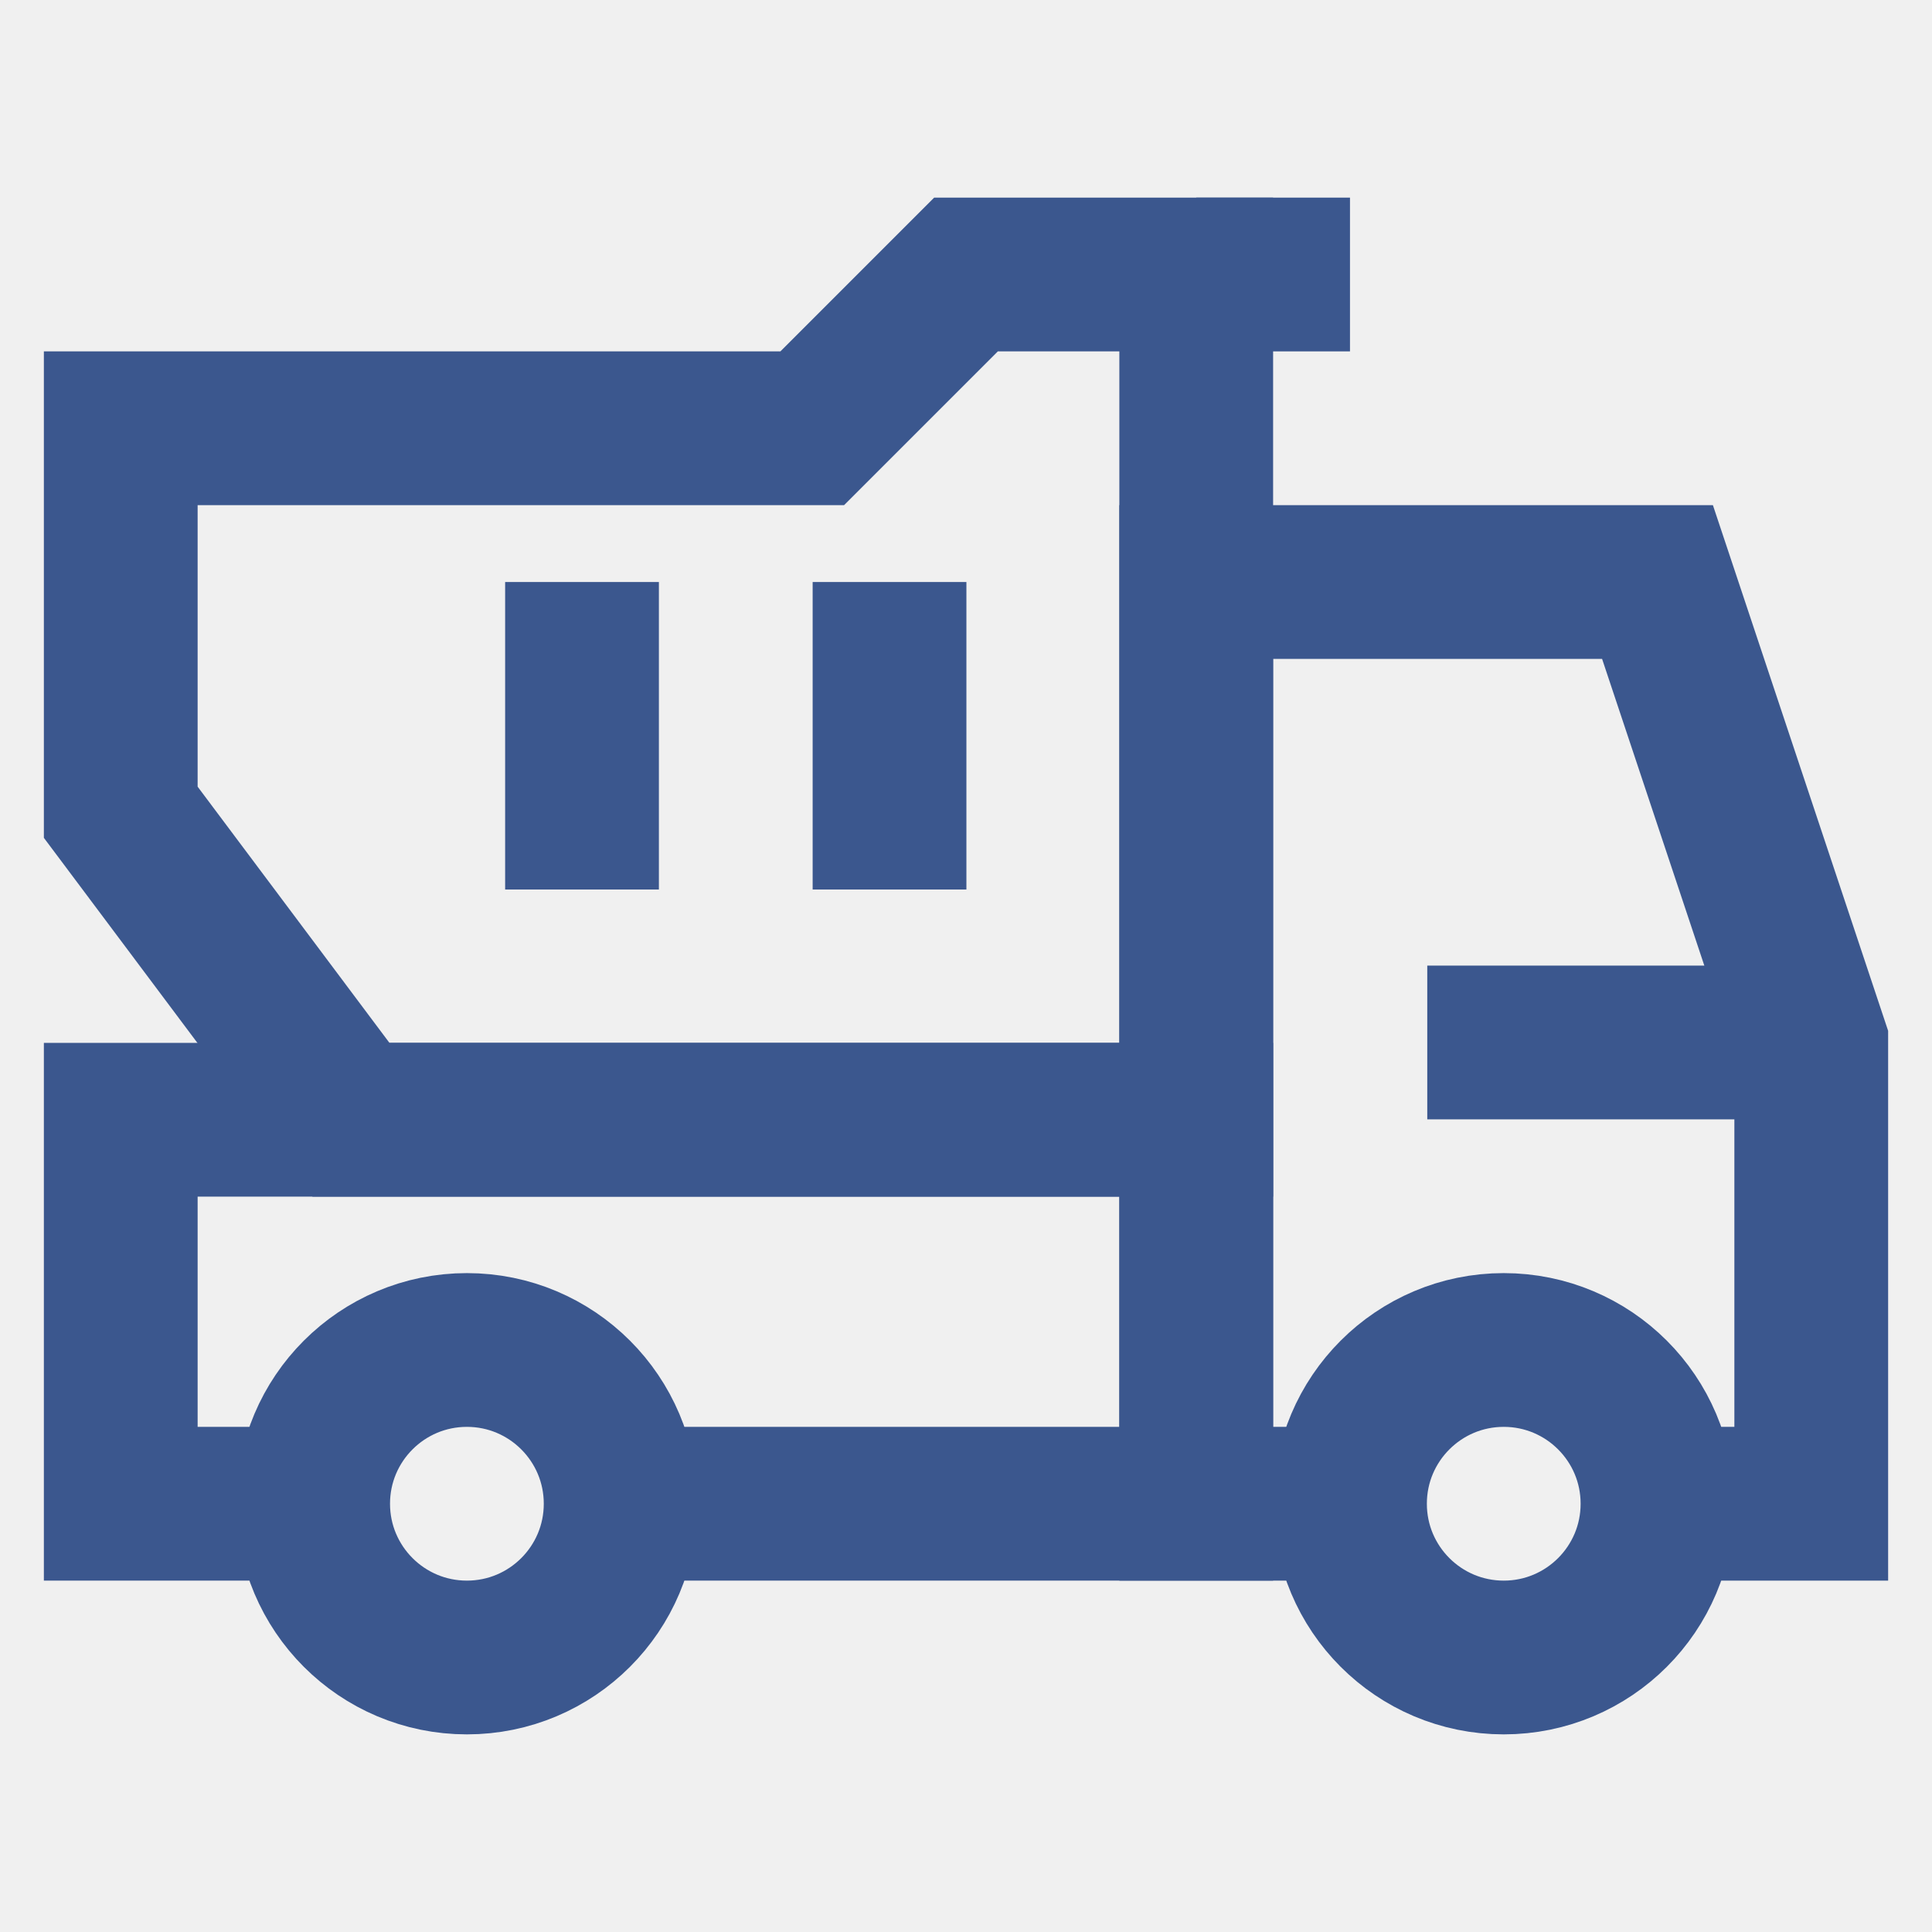
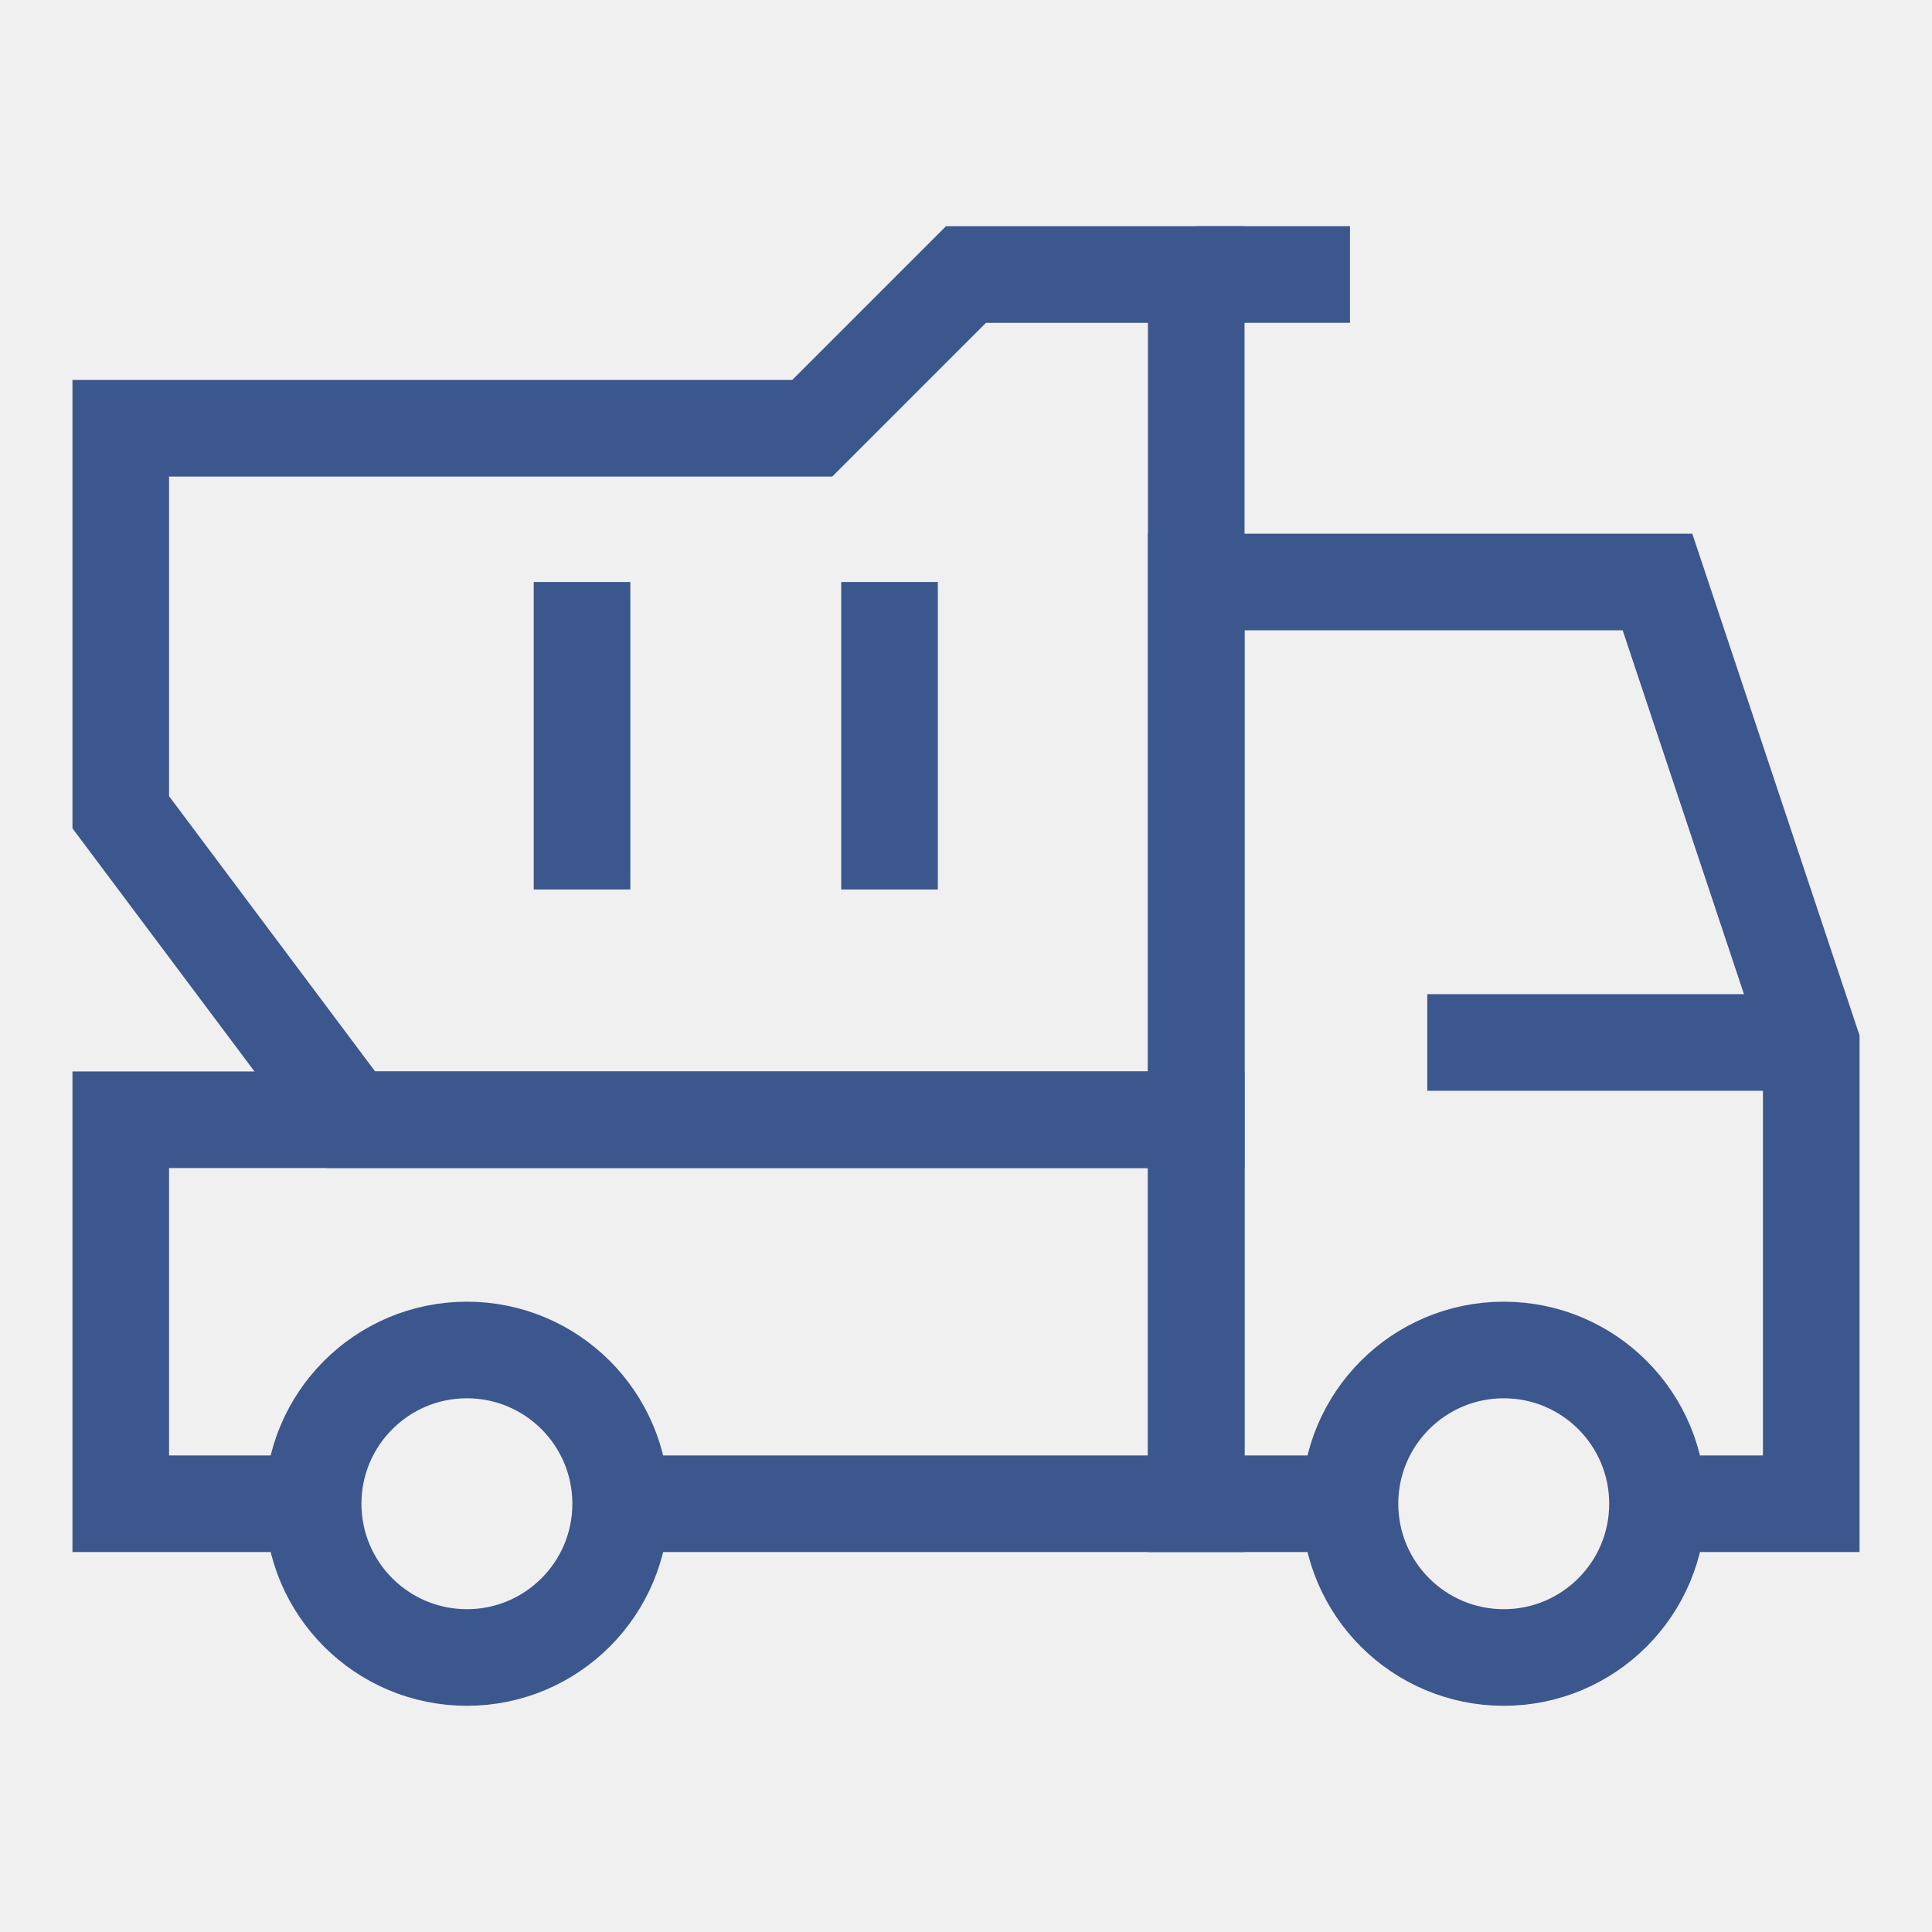
<svg xmlns="http://www.w3.org/2000/svg" width="800px" height="800px" viewBox="0 0 24 24" id="Layer_1" data-name="Layer 1" fill="#ffffff">
  <g id="SVGRepo_bgCarrier" stroke-width="0" />
  <g id="SVGRepo_tracerCarrier" stroke-linecap="round" stroke-linejoin="round" />
  <g id="SVGRepo_iconCarrier">
    <defs>
-       <style>.cls-1{fill:none;stroke:#3B578E;stroke-miterlimit:10;stroke-width:1.91px;}</style>
+       <style>.cls-1{fill:none;stroke:#3B578E;stroke-miterlimit:10;stroke-width:1.2px;}</style>
    </defs>
    <polyline class="cls-1" points="7.71 18.68 14.86 18.68 14.86 13.91 1.5 13.91 1.5 18.68 3.89 18.68" />
    <polyline class="cls-1" points="16.77 18.68 14.86 18.68 14.86 7.23 20.59 7.23 22.5 12.96 22.5 18.68 20.59 18.68" />
    <circle class="cls-1" cx="18.68" cy="18.68" r="1.91" />
    <circle class="cls-1" cx="5.8" cy="18.68" r="1.91" />
    <polygon class="cls-1" points="12 3.41 10.09 5.32 1.5 5.32 1.5 10.09 4.36 13.91 14.86 13.91 14.86 5.32 14.86 3.41 12 3.41" />
    <line class="cls-1" x1="16.77" y1="3.41" x2="14.86" y2="3.41" />
    <line class="cls-1" x1="7.23" y1="7.23" x2="7.23" y2="11.05" />
    <line class="cls-1" x1="11.05" y1="7.23" x2="11.05" y2="11.05" />
    <line class="cls-1" x1="17.73" y1="12.95" x2="22.5" y2="12.95" />
  </g>
</svg>
